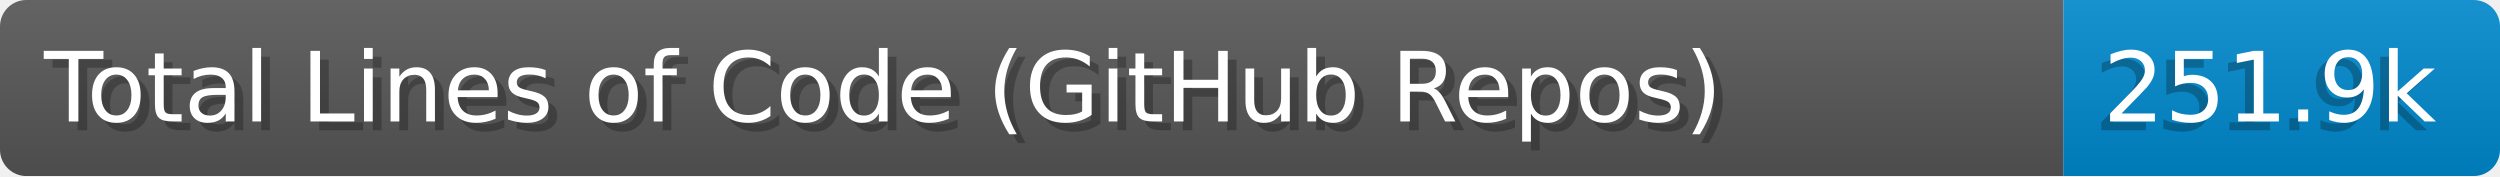
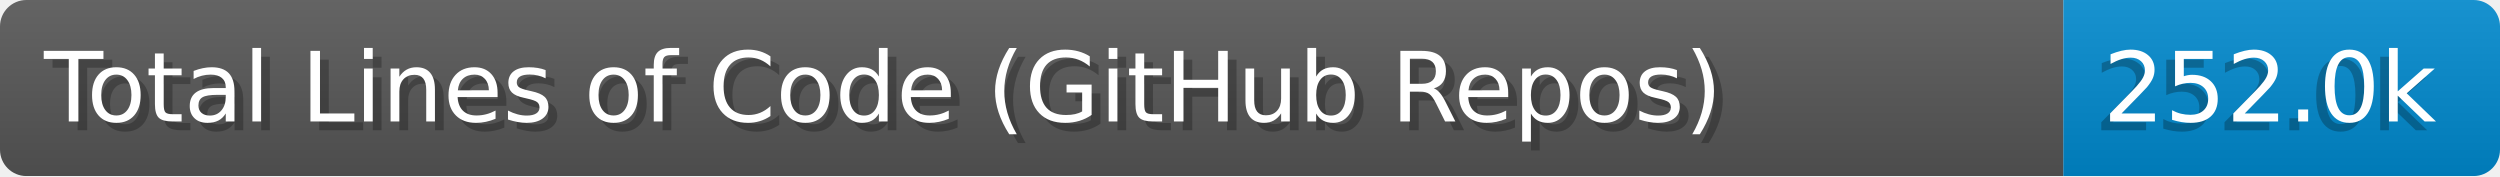
- <svg xmlns="http://www.w3.org/2000/svg" width="284.0" height="20" viewBox="0 0 2840.0 200" role="img" aria-label="Total Lines of Code (GitHub Repos): 251.9k">
+ <svg xmlns="http://www.w3.org/2000/svg" width="284.0" height="20" viewBox="0 0 2840.0 200" role="img" aria-label="Total Lines of Code (GitHub Repos): 252.0k">
  <linearGradient id="a" x2="0" y2="100%">
    <stop offset="0" stop-opacity=".1" stop-color="#EEE" />
    <stop offset="1" stop-opacity=".1" />
  </linearGradient>
  <mask id="m">
    <rect width="2840.0" height="200" rx="30" fill="#FFF" />
  </mask>
  <g mask="url(#m)">
    <rect width="2344.0" height="200" fill="#555" />
    <rect width="496.0" height="200" fill="#08C" x="2344.0" />
    <rect width="2840.0" height="200" fill="url(#a)" />
  </g>
  <g aria-hidden="true" fill="#fff" text-anchor="start" font-family="Verdana,DejaVu Sans,sans-serif" font-size="110">
    <text x="60" y="148" textLength="2244.0" fill="#000" opacity="0.25">Total Lines of Code (GitHub Repos)</text>
    <text x="50" y="138" textLength="2244.0">Total Lines of Code (GitHub Repos)</text>
-     <text x="2379.0" y="148" textLength="396.0" fill="#000" opacity="0.25">251.9k</text>
-     <text x="2389.0" y="138" textLength="396.0">251.9k</text>
+     <text x="2379.0" y="148" textLength="396.0" fill="#000" opacity="0.25">252.0k</text>
+     <text x="2389.0" y="138" textLength="396.0">252.0k</text>
  </g>
</svg>
